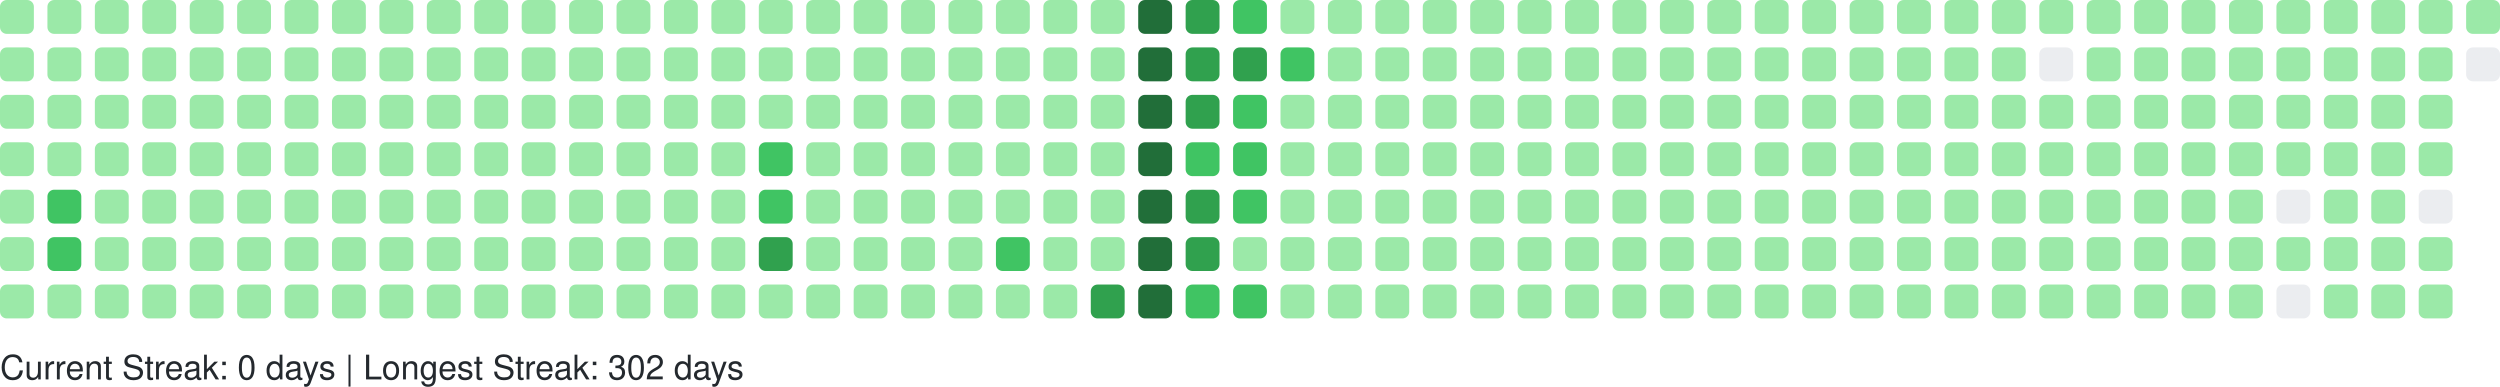
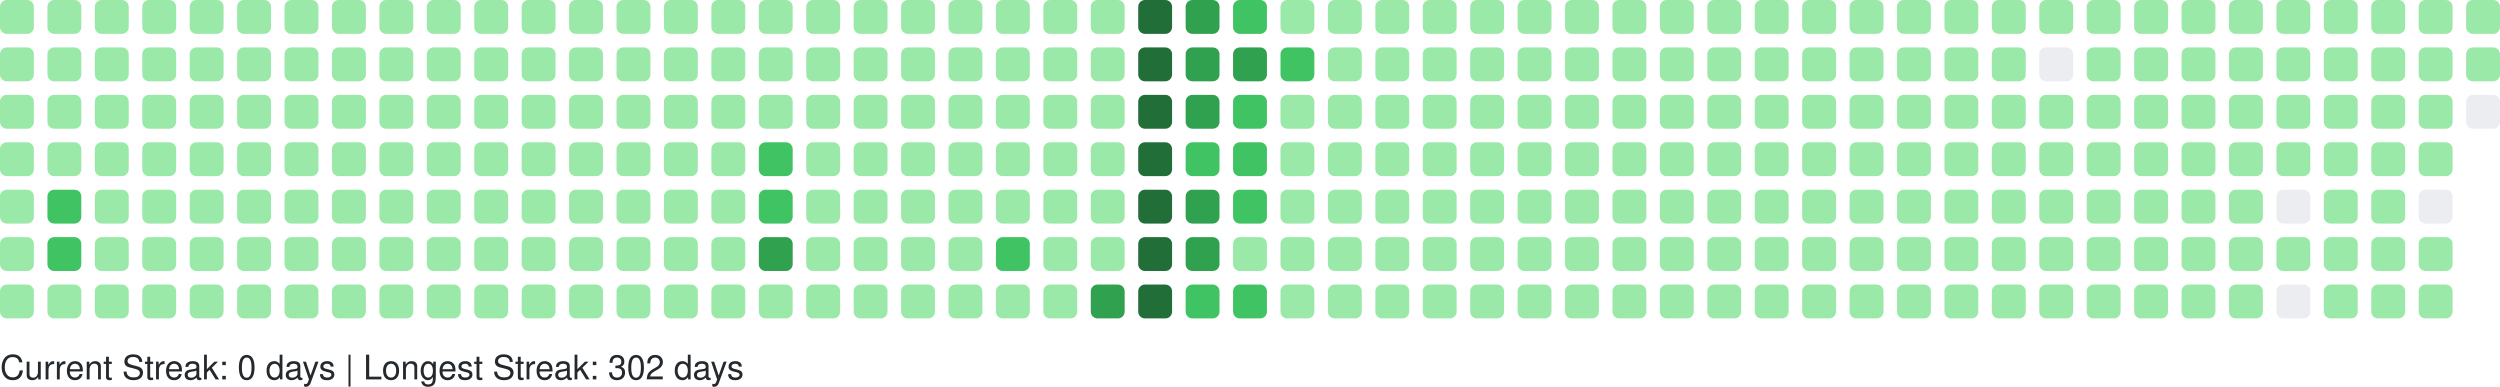
<svg xmlns="http://www.w3.org/2000/svg" width="738" height="114" viewBox="0 0 738 114" role="img" aria-label="GitHub Contributions Heatmap">
  <style>
    text { font-family: -apple-system, BlinkMacSystemFont, "Segoe UI", Helvetica, Arial, sans-serif; font-size: 10px; fill: #24292e; }
  </style>
  <g>
    <rect x="0" y="0" width="10" height="10" rx="2" ry="2" fill="#9be9a8" role="img" aria-label="1 contributions on 2025-08-31">
      </rect>
    <rect x="0" y="14" width="10" height="10" rx="2" ry="2" fill="#9be9a8" role="img" aria-label="2 contributions on 2025-09-01">
      </rect>
    <rect x="0" y="28" width="10" height="10" rx="2" ry="2" fill="#9be9a8" role="img" aria-label="2 contributions on 2025-09-02">
      </rect>
    <rect x="0" y="42" width="10" height="10" rx="2" ry="2" fill="#9be9a8" role="img" aria-label="1 contributions on 2025-09-03">
      </rect>
    <rect x="0" y="56" width="10" height="10" rx="2" ry="2" fill="#9be9a8" role="img" aria-label="1 contributions on 2025-09-04">
      </rect>
    <rect x="0" y="70" width="10" height="10" rx="2" ry="2" fill="#9be9a8" role="img" aria-label="1 contributions on 2025-09-05">
      </rect>
    <rect x="0" y="84" width="10" height="10" rx="2" ry="2" fill="#9be9a8" role="img" aria-label="1 contributions on 2025-09-06">
      </rect>
    <rect x="14" y="0" width="10" height="10" rx="2" ry="2" fill="#9be9a8" role="img" aria-label="2 contributions on 2025-09-07">
      </rect>
    <rect x="14" y="14" width="10" height="10" rx="2" ry="2" fill="#9be9a8" role="img" aria-label="4 contributions on 2025-09-08">
      </rect>
    <rect x="14" y="28" width="10" height="10" rx="2" ry="2" fill="#9be9a8" role="img" aria-label="1 contributions on 2025-09-09">
      </rect>
    <rect x="14" y="42" width="10" height="10" rx="2" ry="2" fill="#9be9a8" role="img" aria-label="1 contributions on 2025-09-10">
      </rect>
    <rect x="14" y="56" width="10" height="10" rx="2" ry="2" fill="#40c463" role="img" aria-label="38 contributions on 2025-09-11">
      </rect>
    <rect x="14" y="70" width="10" height="10" rx="2" ry="2" fill="#40c463" role="img" aria-label="27 contributions on 2025-09-12">
      </rect>
    <rect x="14" y="84" width="10" height="10" rx="2" ry="2" fill="#9be9a8" role="img" aria-label="1 contributions on 2025-09-13">
      </rect>
    <rect x="28" y="0" width="10" height="10" rx="2" ry="2" fill="#9be9a8" role="img" aria-label="1 contributions on 2025-09-14">
      </rect>
    <rect x="28" y="14" width="10" height="10" rx="2" ry="2" fill="#9be9a8" role="img" aria-label="2 contributions on 2025-09-15">
      </rect>
    <rect x="28" y="28" width="10" height="10" rx="2" ry="2" fill="#9be9a8" role="img" aria-label="2 contributions on 2025-09-16">
      </rect>
    <rect x="28" y="42" width="10" height="10" rx="2" ry="2" fill="#9be9a8" role="img" aria-label="1 contributions on 2025-09-17">
      </rect>
    <rect x="28" y="56" width="10" height="10" rx="2" ry="2" fill="#9be9a8" role="img" aria-label="2 contributions on 2025-09-18">
      </rect>
    <rect x="28" y="70" width="10" height="10" rx="2" ry="2" fill="#9be9a8" role="img" aria-label="1 contributions on 2025-09-19">
      </rect>
    <rect x="28" y="84" width="10" height="10" rx="2" ry="2" fill="#9be9a8" role="img" aria-label="1 contributions on 2025-09-20">
      </rect>
    <rect x="42" y="0" width="10" height="10" rx="2" ry="2" fill="#9be9a8" role="img" aria-label="1 contributions on 2025-09-21">
      </rect>
    <rect x="42" y="14" width="10" height="10" rx="2" ry="2" fill="#9be9a8" role="img" aria-label="2 contributions on 2025-09-22">
      </rect>
    <rect x="42" y="28" width="10" height="10" rx="2" ry="2" fill="#9be9a8" role="img" aria-label="1 contributions on 2025-09-23">
      </rect>
    <rect x="42" y="42" width="10" height="10" rx="2" ry="2" fill="#9be9a8" role="img" aria-label="10 contributions on 2025-09-24">
      </rect>
    <rect x="42" y="56" width="10" height="10" rx="2" ry="2" fill="#9be9a8" role="img" aria-label="2 contributions on 2025-09-25">
      </rect>
    <rect x="42" y="70" width="10" height="10" rx="2" ry="2" fill="#9be9a8" role="img" aria-label="1 contributions on 2025-09-26">
      </rect>
    <rect x="42" y="84" width="10" height="10" rx="2" ry="2" fill="#9be9a8" role="img" aria-label="1 contributions on 2025-09-27">
      </rect>
    <rect x="56" y="0" width="10" height="10" rx="2" ry="2" fill="#9be9a8" role="img" aria-label="1 contributions on 2025-09-28">
      </rect>
    <rect x="56" y="14" width="10" height="10" rx="2" ry="2" fill="#9be9a8" role="img" aria-label="3 contributions on 2025-09-29">
      </rect>
    <rect x="56" y="28" width="10" height="10" rx="2" ry="2" fill="#9be9a8" role="img" aria-label="1 contributions on 2025-09-30">
      </rect>
    <rect x="56" y="42" width="10" height="10" rx="2" ry="2" fill="#9be9a8" role="img" aria-label="1 contributions on 2025-10-01">
      </rect>
    <rect x="56" y="56" width="10" height="10" rx="2" ry="2" fill="#9be9a8" role="img" aria-label="2 contributions on 2025-10-02">
      </rect>
    <rect x="56" y="70" width="10" height="10" rx="2" ry="2" fill="#9be9a8" role="img" aria-label="1 contributions on 2025-10-03">
      </rect>
    <rect x="56" y="84" width="10" height="10" rx="2" ry="2" fill="#9be9a8" role="img" aria-label="2 contributions on 2025-10-04">
      </rect>
    <rect x="70" y="0" width="10" height="10" rx="2" ry="2" fill="#9be9a8" role="img" aria-label="1 contributions on 2025-10-05">
      </rect>
    <rect x="70" y="14" width="10" height="10" rx="2" ry="2" fill="#9be9a8" role="img" aria-label="2 contributions on 2025-10-06">
      </rect>
    <rect x="70" y="28" width="10" height="10" rx="2" ry="2" fill="#9be9a8" role="img" aria-label="1 contributions on 2025-10-07">
      </rect>
    <rect x="70" y="42" width="10" height="10" rx="2" ry="2" fill="#9be9a8" role="img" aria-label="3 contributions on 2025-10-08">
      </rect>
    <rect x="70" y="56" width="10" height="10" rx="2" ry="2" fill="#9be9a8" role="img" aria-label="2 contributions on 2025-10-09">
      </rect>
    <rect x="70" y="70" width="10" height="10" rx="2" ry="2" fill="#9be9a8" role="img" aria-label="2 contributions on 2025-10-10">
      </rect>
    <rect x="70" y="84" width="10" height="10" rx="2" ry="2" fill="#9be9a8" role="img" aria-label="1 contributions on 2025-10-11">
      </rect>
    <rect x="84" y="0" width="10" height="10" rx="2" ry="2" fill="#9be9a8" role="img" aria-label="7 contributions on 2025-10-12">
      </rect>
    <rect x="84" y="14" width="10" height="10" rx="2" ry="2" fill="#9be9a8" role="img" aria-label="4 contributions on 2025-10-13">
      </rect>
    <rect x="84" y="28" width="10" height="10" rx="2" ry="2" fill="#9be9a8" role="img" aria-label="2 contributions on 2025-10-14">
      </rect>
    <rect x="84" y="42" width="10" height="10" rx="2" ry="2" fill="#9be9a8" role="img" aria-label="1 contributions on 2025-10-15">
      </rect>
    <rect x="84" y="56" width="10" height="10" rx="2" ry="2" fill="#9be9a8" role="img" aria-label="1 contributions on 2025-10-16">
      </rect>
    <rect x="84" y="70" width="10" height="10" rx="2" ry="2" fill="#9be9a8" role="img" aria-label="2 contributions on 2025-10-17">
      </rect>
    <rect x="84" y="84" width="10" height="10" rx="2" ry="2" fill="#9be9a8" role="img" aria-label="2 contributions on 2025-10-18">
      </rect>
    <rect x="98" y="0" width="10" height="10" rx="2" ry="2" fill="#9be9a8" role="img" aria-label="1 contributions on 2025-10-19">
      </rect>
    <rect x="98" y="14" width="10" height="10" rx="2" ry="2" fill="#9be9a8" role="img" aria-label="1 contributions on 2025-10-20">
      </rect>
    <rect x="98" y="28" width="10" height="10" rx="2" ry="2" fill="#9be9a8" role="img" aria-label="1 contributions on 2025-10-21">
      </rect>
    <rect x="98" y="42" width="10" height="10" rx="2" ry="2" fill="#9be9a8" role="img" aria-label="1 contributions on 2025-10-22">
      </rect>
    <rect x="98" y="56" width="10" height="10" rx="2" ry="2" fill="#9be9a8" role="img" aria-label="2 contributions on 2025-10-23">
      </rect>
    <rect x="98" y="70" width="10" height="10" rx="2" ry="2" fill="#9be9a8" role="img" aria-label="1 contributions on 2025-10-24">
      </rect>
    <rect x="98" y="84" width="10" height="10" rx="2" ry="2" fill="#9be9a8" role="img" aria-label="1 contributions on 2025-10-25">
      </rect>
    <rect x="112" y="0" width="10" height="10" rx="2" ry="2" fill="#9be9a8" role="img" aria-label="1 contributions on 2025-10-26">
      </rect>
    <rect x="112" y="14" width="10" height="10" rx="2" ry="2" fill="#9be9a8" role="img" aria-label="1 contributions on 2025-10-27">
      </rect>
    <rect x="112" y="28" width="10" height="10" rx="2" ry="2" fill="#9be9a8" role="img" aria-label="2 contributions on 2025-10-28">
      </rect>
    <rect x="112" y="42" width="10" height="10" rx="2" ry="2" fill="#9be9a8" role="img" aria-label="1 contributions on 2025-10-29">
      </rect>
    <rect x="112" y="56" width="10" height="10" rx="2" ry="2" fill="#9be9a8" role="img" aria-label="2 contributions on 2025-10-30">
      </rect>
    <rect x="112" y="70" width="10" height="10" rx="2" ry="2" fill="#9be9a8" role="img" aria-label="1 contributions on 2025-10-31">
      </rect>
    <rect x="112" y="84" width="10" height="10" rx="2" ry="2" fill="#9be9a8" role="img" aria-label="6 contributions on 2025-11-01">
      </rect>
    <rect x="126" y="0" width="10" height="10" rx="2" ry="2" fill="#9be9a8" role="img" aria-label="1 contributions on 2025-11-02">
      </rect>
    <rect x="126" y="14" width="10" height="10" rx="2" ry="2" fill="#9be9a8" role="img" aria-label="1 contributions on 2025-11-03">
      </rect>
    <rect x="126" y="28" width="10" height="10" rx="2" ry="2" fill="#9be9a8" role="img" aria-label="2 contributions on 2025-11-04">
      </rect>
    <rect x="126" y="42" width="10" height="10" rx="2" ry="2" fill="#9be9a8" role="img" aria-label="1 contributions on 2025-11-05">
      </rect>
    <rect x="126" y="56" width="10" height="10" rx="2" ry="2" fill="#9be9a8" role="img" aria-label="1 contributions on 2025-11-06">
      </rect>
    <rect x="126" y="70" width="10" height="10" rx="2" ry="2" fill="#9be9a8" role="img" aria-label="1 contributions on 2025-11-07">
      </rect>
    <rect x="126" y="84" width="10" height="10" rx="2" ry="2" fill="#9be9a8" role="img" aria-label="1 contributions on 2025-11-08">
      </rect>
    <rect x="140" y="0" width="10" height="10" rx="2" ry="2" fill="#9be9a8" role="img" aria-label="2 contributions on 2025-11-09">
      </rect>
    <rect x="140" y="14" width="10" height="10" rx="2" ry="2" fill="#9be9a8" role="img" aria-label="1 contributions on 2025-11-10">
      </rect>
    <rect x="140" y="28" width="10" height="10" rx="2" ry="2" fill="#9be9a8" role="img" aria-label="1 contributions on 2025-11-11">
      </rect>
    <rect x="140" y="42" width="10" height="10" rx="2" ry="2" fill="#9be9a8" role="img" aria-label="1 contributions on 2025-11-12">
      </rect>
    <rect x="140" y="56" width="10" height="10" rx="2" ry="2" fill="#9be9a8" role="img" aria-label="1 contributions on 2025-11-13">
      </rect>
    <rect x="140" y="70" width="10" height="10" rx="2" ry="2" fill="#9be9a8" role="img" aria-label="11 contributions on 2025-11-14">
      </rect>
    <rect x="140" y="84" width="10" height="10" rx="2" ry="2" fill="#9be9a8" role="img" aria-label="1 contributions on 2025-11-15">
      </rect>
    <rect x="154" y="0" width="10" height="10" rx="2" ry="2" fill="#9be9a8" role="img" aria-label="2 contributions on 2025-11-16">
      </rect>
    <rect x="154" y="14" width="10" height="10" rx="2" ry="2" fill="#9be9a8" role="img" aria-label="2 contributions on 2025-11-17">
      </rect>
    <rect x="154" y="28" width="10" height="10" rx="2" ry="2" fill="#9be9a8" role="img" aria-label="1 contributions on 2025-11-18">
      </rect>
    <rect x="154" y="42" width="10" height="10" rx="2" ry="2" fill="#9be9a8" role="img" aria-label="2 contributions on 2025-11-19">
      </rect>
    <rect x="154" y="56" width="10" height="10" rx="2" ry="2" fill="#9be9a8" role="img" aria-label="1 contributions on 2025-11-20">
      </rect>
    <rect x="154" y="70" width="10" height="10" rx="2" ry="2" fill="#9be9a8" role="img" aria-label="1 contributions on 2025-11-21">
      </rect>
    <rect x="154" y="84" width="10" height="10" rx="2" ry="2" fill="#9be9a8" role="img" aria-label="1 contributions on 2025-11-22">
      </rect>
    <rect x="168" y="0" width="10" height="10" rx="2" ry="2" fill="#9be9a8" role="img" aria-label="1 contributions on 2025-11-23">
      </rect>
    <rect x="168" y="14" width="10" height="10" rx="2" ry="2" fill="#9be9a8" role="img" aria-label="2 contributions on 2025-11-24">
      </rect>
    <rect x="168" y="28" width="10" height="10" rx="2" ry="2" fill="#9be9a8" role="img" aria-label="1 contributions on 2025-11-25">
      </rect>
    <rect x="168" y="42" width="10" height="10" rx="2" ry="2" fill="#9be9a8" role="img" aria-label="1 contributions on 2025-11-26">
      </rect>
    <rect x="168" y="56" width="10" height="10" rx="2" ry="2" fill="#9be9a8" role="img" aria-label="1 contributions on 2025-11-27">
      </rect>
    <rect x="168" y="70" width="10" height="10" rx="2" ry="2" fill="#9be9a8" role="img" aria-label="1 contributions on 2025-11-28">
      </rect>
    <rect x="168" y="84" width="10" height="10" rx="2" ry="2" fill="#9be9a8" role="img" aria-label="1 contributions on 2025-11-29">
      </rect>
    <rect x="182" y="0" width="10" height="10" rx="2" ry="2" fill="#9be9a8" role="img" aria-label="1 contributions on 2025-11-30">
      </rect>
    <rect x="182" y="14" width="10" height="10" rx="2" ry="2" fill="#9be9a8" role="img" aria-label="2 contributions on 2025-12-01">
      </rect>
    <rect x="182" y="28" width="10" height="10" rx="2" ry="2" fill="#9be9a8" role="img" aria-label="1 contributions on 2025-12-02">
      </rect>
    <rect x="182" y="42" width="10" height="10" rx="2" ry="2" fill="#9be9a8" role="img" aria-label="1 contributions on 2025-12-03">
      </rect>
    <rect x="182" y="56" width="10" height="10" rx="2" ry="2" fill="#9be9a8" role="img" aria-label="1 contributions on 2025-12-04">
      </rect>
    <rect x="182" y="70" width="10" height="10" rx="2" ry="2" fill="#9be9a8" role="img" aria-label="2 contributions on 2025-12-05">
      </rect>
    <rect x="182" y="84" width="10" height="10" rx="2" ry="2" fill="#9be9a8" role="img" aria-label="1 contributions on 2025-12-06">
      </rect>
    <rect x="196" y="0" width="10" height="10" rx="2" ry="2" fill="#9be9a8" role="img" aria-label="1 contributions on 2025-12-07">
      </rect>
    <rect x="196" y="14" width="10" height="10" rx="2" ry="2" fill="#9be9a8" role="img" aria-label="1 contributions on 2025-12-08">
      </rect>
    <rect x="196" y="28" width="10" height="10" rx="2" ry="2" fill="#9be9a8" role="img" aria-label="1 contributions on 2025-12-09">
      </rect>
    <rect x="196" y="42" width="10" height="10" rx="2" ry="2" fill="#9be9a8" role="img" aria-label="2 contributions on 2025-12-10">
      </rect>
    <rect x="196" y="56" width="10" height="10" rx="2" ry="2" fill="#9be9a8" role="img" aria-label="12 contributions on 2025-12-11">
      </rect>
    <rect x="196" y="70" width="10" height="10" rx="2" ry="2" fill="#9be9a8" role="img" aria-label="2 contributions on 2025-12-12">
      </rect>
    <rect x="196" y="84" width="10" height="10" rx="2" ry="2" fill="#9be9a8" role="img" aria-label="1 contributions on 2025-12-13">
      </rect>
    <rect x="210" y="0" width="10" height="10" rx="2" ry="2" fill="#9be9a8" role="img" aria-label="1 contributions on 2025-12-14">
      </rect>
    <rect x="210" y="14" width="10" height="10" rx="2" ry="2" fill="#9be9a8" role="img" aria-label="2 contributions on 2025-12-15">
      </rect>
    <rect x="210" y="28" width="10" height="10" rx="2" ry="2" fill="#9be9a8" role="img" aria-label="1 contributions on 2025-12-16">
      </rect>
    <rect x="210" y="42" width="10" height="10" rx="2" ry="2" fill="#9be9a8" role="img" aria-label="1 contributions on 2025-12-17">
      </rect>
    <rect x="210" y="56" width="10" height="10" rx="2" ry="2" fill="#9be9a8" role="img" aria-label="1 contributions on 2025-12-18">
      </rect>
    <rect x="210" y="70" width="10" height="10" rx="2" ry="2" fill="#9be9a8" role="img" aria-label="1 contributions on 2025-12-19">
      </rect>
    <rect x="210" y="84" width="10" height="10" rx="2" ry="2" fill="#9be9a8" role="img" aria-label="1 contributions on 2025-12-20">
      </rect>
    <rect x="224" y="0" width="10" height="10" rx="2" ry="2" fill="#9be9a8" role="img" aria-label="1 contributions on 2025-12-21">
      </rect>
    <rect x="224" y="14" width="10" height="10" rx="2" ry="2" fill="#9be9a8" role="img" aria-label="2 contributions on 2025-12-22">
      </rect>
    <rect x="224" y="28" width="10" height="10" rx="2" ry="2" fill="#9be9a8" role="img" aria-label="11 contributions on 2025-12-23">
      </rect>
    <rect x="224" y="42" width="10" height="10" rx="2" ry="2" fill="#40c463" role="img" aria-label="29 contributions on 2025-12-24">
      </rect>
    <rect x="224" y="56" width="10" height="10" rx="2" ry="2" fill="#40c463" role="img" aria-label="25 contributions on 2025-12-25">
      </rect>
    <rect x="224" y="70" width="10" height="10" rx="2" ry="2" fill="#30a14e" role="img" aria-label="64 contributions on 2025-12-26">
      </rect>
    <rect x="224" y="84" width="10" height="10" rx="2" ry="2" fill="#9be9a8" role="img" aria-label="1 contributions on 2025-12-27">
      </rect>
    <rect x="238" y="0" width="10" height="10" rx="2" ry="2" fill="#9be9a8" role="img" aria-label="1 contributions on 2025-12-28">
      </rect>
    <rect x="238" y="14" width="10" height="10" rx="2" ry="2" fill="#9be9a8" role="img" aria-label="2 contributions on 2025-12-29">
      </rect>
    <rect x="238" y="28" width="10" height="10" rx="2" ry="2" fill="#9be9a8" role="img" aria-label="1 contributions on 2025-12-30">
      </rect>
    <rect x="238" y="42" width="10" height="10" rx="2" ry="2" fill="#9be9a8" role="img" aria-label="1 contributions on 2025-12-31">
      </rect>
    <rect x="238" y="56" width="10" height="10" rx="2" ry="2" fill="#9be9a8" role="img" aria-label="1 contributions on 2026-01-01">
      </rect>
    <rect x="238" y="70" width="10" height="10" rx="2" ry="2" fill="#9be9a8" role="img" aria-label="1 contributions on 2026-01-02">
      </rect>
    <rect x="238" y="84" width="10" height="10" rx="2" ry="2" fill="#9be9a8" role="img" aria-label="2 contributions on 2026-01-03">
      </rect>
    <rect x="252" y="0" width="10" height="10" rx="2" ry="2" fill="#9be9a8" role="img" aria-label="1 contributions on 2026-01-04">
      </rect>
    <rect x="252" y="14" width="10" height="10" rx="2" ry="2" fill="#9be9a8" role="img" aria-label="2 contributions on 2026-01-05">
      </rect>
    <rect x="252" y="28" width="10" height="10" rx="2" ry="2" fill="#9be9a8" role="img" aria-label="1 contributions on 2026-01-06">
      </rect>
    <rect x="252" y="42" width="10" height="10" rx="2" ry="2" fill="#9be9a8" role="img" aria-label="2 contributions on 2026-01-07">
      </rect>
    <rect x="252" y="56" width="10" height="10" rx="2" ry="2" fill="#9be9a8" role="img" aria-label="2 contributions on 2026-01-08">
      </rect>
    <rect x="252" y="70" width="10" height="10" rx="2" ry="2" fill="#9be9a8" role="img" aria-label="1 contributions on 2026-01-09">
      </rect>
    <rect x="252" y="84" width="10" height="10" rx="2" ry="2" fill="#9be9a8" role="img" aria-label="1 contributions on 2026-01-10">
      </rect>
    <rect x="266" y="0" width="10" height="10" rx="2" ry="2" fill="#9be9a8" role="img" aria-label="1 contributions on 2026-01-11">
      </rect>
    <rect x="266" y="14" width="10" height="10" rx="2" ry="2" fill="#9be9a8" role="img" aria-label="3 contributions on 2026-01-12">
      </rect>
    <rect x="266" y="28" width="10" height="10" rx="2" ry="2" fill="#9be9a8" role="img" aria-label="16 contributions on 2026-01-13">
      </rect>
    <rect x="266" y="42" width="10" height="10" rx="2" ry="2" fill="#9be9a8" role="img" aria-label="2 contributions on 2026-01-14">
      </rect>
    <rect x="266" y="56" width="10" height="10" rx="2" ry="2" fill="#9be9a8" role="img" aria-label="6 contributions on 2026-01-15">
      </rect>
    <rect x="266" y="70" width="10" height="10" rx="2" ry="2" fill="#9be9a8" role="img" aria-label="20 contributions on 2026-01-16">
      </rect>
    <rect x="266" y="84" width="10" height="10" rx="2" ry="2" fill="#9be9a8" role="img" aria-label="1 contributions on 2026-01-17">
      </rect>
    <rect x="280" y="0" width="10" height="10" rx="2" ry="2" fill="#9be9a8" role="img" aria-label="1 contributions on 2026-01-18">
      </rect>
    <rect x="280" y="14" width="10" height="10" rx="2" ry="2" fill="#9be9a8" role="img" aria-label="2 contributions on 2026-01-19">
      </rect>
    <rect x="280" y="28" width="10" height="10" rx="2" ry="2" fill="#9be9a8" role="img" aria-label="1 contributions on 2026-01-20">
      </rect>
    <rect x="280" y="42" width="10" height="10" rx="2" ry="2" fill="#9be9a8" role="img" aria-label="2 contributions on 2026-01-21">
      </rect>
    <rect x="280" y="56" width="10" height="10" rx="2" ry="2" fill="#9be9a8" role="img" aria-label="2 contributions on 2026-01-22">
      </rect>
    <rect x="280" y="70" width="10" height="10" rx="2" ry="2" fill="#9be9a8" role="img" aria-label="3 contributions on 2026-01-23">
      </rect>
    <rect x="280" y="84" width="10" height="10" rx="2" ry="2" fill="#9be9a8" role="img" aria-label="2 contributions on 2026-01-24">
      </rect>
    <rect x="294" y="0" width="10" height="10" rx="2" ry="2" fill="#9be9a8" role="img" aria-label="2 contributions on 2026-01-25">
      </rect>
    <rect x="294" y="14" width="10" height="10" rx="2" ry="2" fill="#9be9a8" role="img" aria-label="2 contributions on 2026-01-26">
      </rect>
    <rect x="294" y="28" width="10" height="10" rx="2" ry="2" fill="#9be9a8" role="img" aria-label="1 contributions on 2026-01-27">
      </rect>
    <rect x="294" y="42" width="10" height="10" rx="2" ry="2" fill="#9be9a8" role="img" aria-label="2 contributions on 2026-01-28">
      </rect>
    <rect x="294" y="56" width="10" height="10" rx="2" ry="2" fill="#9be9a8" role="img" aria-label="4 contributions on 2026-01-29">
      </rect>
    <rect x="294" y="70" width="10" height="10" rx="2" ry="2" fill="#40c463" role="img" aria-label="36 contributions on 2026-01-30">
      </rect>
    <rect x="294" y="84" width="10" height="10" rx="2" ry="2" fill="#9be9a8" role="img" aria-label="1 contributions on 2026-01-31">
      </rect>
    <rect x="308" y="0" width="10" height="10" rx="2" ry="2" fill="#9be9a8" role="img" aria-label="2 contributions on 2026-02-01">
      </rect>
    <rect x="308" y="14" width="10" height="10" rx="2" ry="2" fill="#9be9a8" role="img" aria-label="3 contributions on 2026-02-02">
      </rect>
    <rect x="308" y="28" width="10" height="10" rx="2" ry="2" fill="#9be9a8" role="img" aria-label="1 contributions on 2026-02-03">
      </rect>
    <rect x="308" y="42" width="10" height="10" rx="2" ry="2" fill="#9be9a8" role="img" aria-label="2 contributions on 2026-02-04">
      </rect>
    <rect x="308" y="56" width="10" height="10" rx="2" ry="2" fill="#9be9a8" role="img" aria-label="2 contributions on 2026-02-05">
      </rect>
    <rect x="308" y="70" width="10" height="10" rx="2" ry="2" fill="#9be9a8" role="img" aria-label="1 contributions on 2026-02-06">
      </rect>
    <rect x="308" y="84" width="10" height="10" rx="2" ry="2" fill="#9be9a8" role="img" aria-label="3 contributions on 2026-02-07">
      </rect>
    <rect x="322" y="0" width="10" height="10" rx="2" ry="2" fill="#9be9a8" role="img" aria-label="2 contributions on 2026-02-08">
      </rect>
    <rect x="322" y="14" width="10" height="10" rx="2" ry="2" fill="#9be9a8" role="img" aria-label="4 contributions on 2026-02-09">
      </rect>
    <rect x="322" y="28" width="10" height="10" rx="2" ry="2" fill="#9be9a8" role="img" aria-label="2 contributions on 2026-02-10">
      </rect>
    <rect x="322" y="42" width="10" height="10" rx="2" ry="2" fill="#9be9a8" role="img" aria-label="3 contributions on 2026-02-11">
      </rect>
    <rect x="322" y="56" width="10" height="10" rx="2" ry="2" fill="#9be9a8" role="img" aria-label="2 contributions on 2026-02-12">
      </rect>
    <rect x="322" y="70" width="10" height="10" rx="2" ry="2" fill="#9be9a8" role="img" aria-label="5 contributions on 2026-02-13">
      </rect>
    <rect x="322" y="84" width="10" height="10" rx="2" ry="2" fill="#30a14e" role="img" aria-label="53 contributions on 2026-02-14">
      </rect>
    <rect x="336" y="0" width="10" height="10" rx="2" ry="2" fill="#216e39" role="img" aria-label="104 contributions on 2026-02-15">
      </rect>
    <rect x="336" y="14" width="10" height="10" rx="2" ry="2" fill="#216e39" role="img" aria-label="106 contributions on 2026-02-16">
      </rect>
    <rect x="336" y="28" width="10" height="10" rx="2" ry="2" fill="#216e39" role="img" aria-label="81 contributions on 2026-02-17">
      </rect>
    <rect x="336" y="42" width="10" height="10" rx="2" ry="2" fill="#216e39" role="img" aria-label="69 contributions on 2026-02-18">
      </rect>
    <rect x="336" y="56" width="10" height="10" rx="2" ry="2" fill="#216e39" role="img" aria-label="79 contributions on 2026-02-19">
      </rect>
    <rect x="336" y="70" width="10" height="10" rx="2" ry="2" fill="#216e39" role="img" aria-label="77 contributions on 2026-02-20">
      </rect>
    <rect x="336" y="84" width="10" height="10" rx="2" ry="2" fill="#216e39" role="img" aria-label="89 contributions on 2026-02-21">
      </rect>
    <rect x="350" y="0" width="10" height="10" rx="2" ry="2" fill="#30a14e" role="img" aria-label="64 contributions on 2026-02-22">
      </rect>
    <rect x="350" y="14" width="10" height="10" rx="2" ry="2" fill="#30a14e" role="img" aria-label="66 contributions on 2026-02-23">
      </rect>
    <rect x="350" y="28" width="10" height="10" rx="2" ry="2" fill="#30a14e" role="img" aria-label="58 contributions on 2026-02-24">
      </rect>
    <rect x="350" y="42" width="10" height="10" rx="2" ry="2" fill="#40c463" role="img" aria-label="30 contributions on 2026-02-25">
      </rect>
    <rect x="350" y="56" width="10" height="10" rx="2" ry="2" fill="#30a14e" role="img" aria-label="59 contributions on 2026-02-26">
      </rect>
    <rect x="350" y="70" width="10" height="10" rx="2" ry="2" fill="#30a14e" role="img" aria-label="60 contributions on 2026-02-27">
      </rect>
    <rect x="350" y="84" width="10" height="10" rx="2" ry="2" fill="#40c463" role="img" aria-label="35 contributions on 2026-02-28">
      </rect>
    <rect x="364" y="0" width="10" height="10" rx="2" ry="2" fill="#40c463" role="img" aria-label="37 contributions on 2026-03-01">
      </rect>
    <rect x="364" y="14" width="10" height="10" rx="2" ry="2" fill="#30a14e" role="img" aria-label="49 contributions on 2026-03-02">
      </rect>
    <rect x="364" y="28" width="10" height="10" rx="2" ry="2" fill="#40c463" role="img" aria-label="38 contributions on 2026-03-03">
      </rect>
    <rect x="364" y="42" width="10" height="10" rx="2" ry="2" fill="#40c463" role="img" aria-label="37 contributions on 2026-03-04">
      </rect>
    <rect x="364" y="56" width="10" height="10" rx="2" ry="2" fill="#40c463" role="img" aria-label="32 contributions on 2026-03-05">
      </rect>
    <rect x="364" y="70" width="10" height="10" rx="2" ry="2" fill="#9be9a8" role="img" aria-label="13 contributions on 2026-03-06">
      </rect>
    <rect x="364" y="84" width="10" height="10" rx="2" ry="2" fill="#40c463" role="img" aria-label="30 contributions on 2026-03-07">
      </rect>
    <rect x="378" y="0" width="10" height="10" rx="2" ry="2" fill="#9be9a8" role="img" aria-label="6 contributions on 2026-03-08">
      </rect>
    <rect x="378" y="14" width="10" height="10" rx="2" ry="2" fill="#40c463" role="img" aria-label="23 contributions on 2026-03-09">
      </rect>
    <rect x="378" y="28" width="10" height="10" rx="2" ry="2" fill="#9be9a8" role="img" aria-label="22 contributions on 2026-03-10">
      </rect>
    <rect x="378" y="42" width="10" height="10" rx="2" ry="2" fill="#9be9a8" role="img" aria-label="9 contributions on 2026-03-11">
      </rect>
    <rect x="378" y="56" width="10" height="10" rx="2" ry="2" fill="#9be9a8" role="img" aria-label="1 contributions on 2026-03-12">
      </rect>
    <rect x="378" y="70" width="10" height="10" rx="2" ry="2" fill="#9be9a8" role="img" aria-label="10 contributions on 2026-03-13">
      </rect>
    <rect x="378" y="84" width="10" height="10" rx="2" ry="2" fill="#9be9a8" role="img" aria-label="2 contributions on 2026-03-14">
      </rect>
    <rect x="392" y="0" width="10" height="10" rx="2" ry="2" fill="#9be9a8" role="img" aria-label="1 contributions on 2026-03-15">
      </rect>
    <rect x="392" y="14" width="10" height="10" rx="2" ry="2" fill="#9be9a8" role="img" aria-label="2 contributions on 2026-03-16">
      </rect>
    <rect x="392" y="28" width="10" height="10" rx="2" ry="2" fill="#9be9a8" role="img" aria-label="1 contributions on 2026-03-17">
      </rect>
    <rect x="392" y="42" width="10" height="10" rx="2" ry="2" fill="#9be9a8" role="img" aria-label="1 contributions on 2026-03-18">
      </rect>
    <rect x="392" y="56" width="10" height="10" rx="2" ry="2" fill="#9be9a8" role="img" aria-label="1 contributions on 2026-03-19">
      </rect>
    <rect x="392" y="70" width="10" height="10" rx="2" ry="2" fill="#9be9a8" role="img" aria-label="1 contributions on 2026-03-20">
      </rect>
    <rect x="392" y="84" width="10" height="10" rx="2" ry="2" fill="#9be9a8" role="img" aria-label="2 contributions on 2026-03-21">
      </rect>
    <rect x="406" y="0" width="10" height="10" rx="2" ry="2" fill="#9be9a8" role="img" aria-label="1 contributions on 2026-03-22">
      </rect>
    <rect x="406" y="14" width="10" height="10" rx="2" ry="2" fill="#9be9a8" role="img" aria-label="2 contributions on 2026-03-23">
      </rect>
    <rect x="406" y="28" width="10" height="10" rx="2" ry="2" fill="#9be9a8" role="img" aria-label="2 contributions on 2026-03-24">
      </rect>
    <rect x="406" y="42" width="10" height="10" rx="2" ry="2" fill="#9be9a8" role="img" aria-label="2 contributions on 2026-03-25">
      </rect>
    <rect x="406" y="56" width="10" height="10" rx="2" ry="2" fill="#9be9a8" role="img" aria-label="1 contributions on 2026-03-26">
      </rect>
    <rect x="406" y="70" width="10" height="10" rx="2" ry="2" fill="#9be9a8" role="img" aria-label="1 contributions on 2026-03-27">
      </rect>
    <rect x="406" y="84" width="10" height="10" rx="2" ry="2" fill="#9be9a8" role="img" aria-label="1 contributions on 2026-03-28">
      </rect>
    <rect x="420" y="0" width="10" height="10" rx="2" ry="2" fill="#9be9a8" role="img" aria-label="1 contributions on 2026-03-29">
      </rect>
    <rect x="420" y="14" width="10" height="10" rx="2" ry="2" fill="#9be9a8" role="img" aria-label="2 contributions on 2026-03-30">
      </rect>
    <rect x="420" y="28" width="10" height="10" rx="2" ry="2" fill="#9be9a8" role="img" aria-label="1 contributions on 2026-03-31">
      </rect>
    <rect x="420" y="42" width="10" height="10" rx="2" ry="2" fill="#9be9a8" role="img" aria-label="2 contributions on 2026-04-01">
      </rect>
    <rect x="420" y="56" width="10" height="10" rx="2" ry="2" fill="#9be9a8" role="img" aria-label="2 contributions on 2026-04-02">
      </rect>
    <rect x="420" y="70" width="10" height="10" rx="2" ry="2" fill="#9be9a8" role="img" aria-label="2 contributions on 2026-04-03">
      </rect>
    <rect x="420" y="84" width="10" height="10" rx="2" ry="2" fill="#9be9a8" role="img" aria-label="1 contributions on 2026-04-04">
      </rect>
    <rect x="434" y="0" width="10" height="10" rx="2" ry="2" fill="#9be9a8" role="img" aria-label="2 contributions on 2026-04-05">
      </rect>
    <rect x="434" y="14" width="10" height="10" rx="2" ry="2" fill="#9be9a8" role="img" aria-label="2 contributions on 2026-04-06">
      </rect>
    <rect x="434" y="28" width="10" height="10" rx="2" ry="2" fill="#9be9a8" role="img" aria-label="1 contributions on 2026-04-07">
      </rect>
    <rect x="434" y="42" width="10" height="10" rx="2" ry="2" fill="#9be9a8" role="img" aria-label="1 contributions on 2026-04-08">
      </rect>
    <rect x="434" y="56" width="10" height="10" rx="2" ry="2" fill="#9be9a8" role="img" aria-label="1 contributions on 2026-04-09">
      </rect>
    <rect x="434" y="70" width="10" height="10" rx="2" ry="2" fill="#9be9a8" role="img" aria-label="2 contributions on 2026-04-10">
      </rect>
    <rect x="434" y="84" width="10" height="10" rx="2" ry="2" fill="#9be9a8" role="img" aria-label="1 contributions on 2026-04-11">
      </rect>
    <rect x="448" y="0" width="10" height="10" rx="2" ry="2" fill="#9be9a8" role="img" aria-label="2 contributions on 2026-04-12">
      </rect>
    <rect x="448" y="14" width="10" height="10" rx="2" ry="2" fill="#9be9a8" role="img" aria-label="2 contributions on 2026-04-13">
      </rect>
    <rect x="448" y="28" width="10" height="10" rx="2" ry="2" fill="#9be9a8" role="img" aria-label="1 contributions on 2026-04-14">
      </rect>
    <rect x="448" y="42" width="10" height="10" rx="2" ry="2" fill="#9be9a8" role="img" aria-label="1 contributions on 2026-04-15">
      </rect>
    <rect x="448" y="56" width="10" height="10" rx="2" ry="2" fill="#9be9a8" role="img" aria-label="2 contributions on 2026-04-16">
      </rect>
    <rect x="448" y="70" width="10" height="10" rx="2" ry="2" fill="#9be9a8" role="img" aria-label="1 contributions on 2026-04-17">
      </rect>
    <rect x="448" y="84" width="10" height="10" rx="2" ry="2" fill="#9be9a8" role="img" aria-label="2 contributions on 2026-04-18">
      </rect>
    <rect x="462" y="0" width="10" height="10" rx="2" ry="2" fill="#9be9a8" role="img" aria-label="1 contributions on 2026-04-19">
      </rect>
    <rect x="462" y="14" width="10" height="10" rx="2" ry="2" fill="#9be9a8" role="img" aria-label="2 contributions on 2026-04-20">
      </rect>
    <rect x="462" y="28" width="10" height="10" rx="2" ry="2" fill="#9be9a8" role="img" aria-label="2 contributions on 2026-04-21">
      </rect>
    <rect x="462" y="42" width="10" height="10" rx="2" ry="2" fill="#9be9a8" role="img" aria-label="1 contributions on 2026-04-22">
      </rect>
    <rect x="462" y="56" width="10" height="10" rx="2" ry="2" fill="#9be9a8" role="img" aria-label="1 contributions on 2026-04-23">
      </rect>
    <rect x="462" y="70" width="10" height="10" rx="2" ry="2" fill="#9be9a8" role="img" aria-label="6 contributions on 2026-04-24">
      </rect>
    <rect x="462" y="84" width="10" height="10" rx="2" ry="2" fill="#9be9a8" role="img" aria-label="1 contributions on 2026-04-25">
      </rect>
    <rect x="476" y="0" width="10" height="10" rx="2" ry="2" fill="#9be9a8" role="img" aria-label="1 contributions on 2026-04-26">
      </rect>
    <rect x="476" y="14" width="10" height="10" rx="2" ry="2" fill="#9be9a8" role="img" aria-label="2 contributions on 2026-04-27">
      </rect>
    <rect x="476" y="28" width="10" height="10" rx="2" ry="2" fill="#9be9a8" role="img" aria-label="1 contributions on 2026-04-28">
      </rect>
    <rect x="476" y="42" width="10" height="10" rx="2" ry="2" fill="#9be9a8" role="img" aria-label="1 contributions on 2026-04-29">
      </rect>
    <rect x="476" y="56" width="10" height="10" rx="2" ry="2" fill="#9be9a8" role="img" aria-label="2 contributions on 2026-04-30">
      </rect>
    <rect x="476" y="70" width="10" height="10" rx="2" ry="2" fill="#9be9a8" role="img" aria-label="1 contributions on 2026-05-01">
      </rect>
    <rect x="476" y="84" width="10" height="10" rx="2" ry="2" fill="#9be9a8" role="img" aria-label="1 contributions on 2026-05-02">
      </rect>
    <rect x="490" y="0" width="10" height="10" rx="2" ry="2" fill="#9be9a8" role="img" aria-label="2 contributions on 2026-05-03">
      </rect>
    <rect x="490" y="14" width="10" height="10" rx="2" ry="2" fill="#9be9a8" role="img" aria-label="2 contributions on 2026-05-04">
      </rect>
    <rect x="490" y="28" width="10" height="10" rx="2" ry="2" fill="#9be9a8" role="img" aria-label="1 contributions on 2026-05-05">
      </rect>
    <rect x="490" y="42" width="10" height="10" rx="2" ry="2" fill="#9be9a8" role="img" aria-label="2 contributions on 2026-05-06">
      </rect>
    <rect x="490" y="56" width="10" height="10" rx="2" ry="2" fill="#9be9a8" role="img" aria-label="1 contributions on 2026-05-07">
      </rect>
    <rect x="490" y="70" width="10" height="10" rx="2" ry="2" fill="#9be9a8" role="img" aria-label="1 contributions on 2026-05-08">
      </rect>
    <rect x="490" y="84" width="10" height="10" rx="2" ry="2" fill="#9be9a8" role="img" aria-label="1 contributions on 2026-05-09">
      </rect>
    <rect x="504" y="0" width="10" height="10" rx="2" ry="2" fill="#9be9a8" role="img" aria-label="1 contributions on 2026-05-10">
      </rect>
    <rect x="504" y="14" width="10" height="10" rx="2" ry="2" fill="#9be9a8" role="img" aria-label="3 contributions on 2026-05-11">
      </rect>
    <rect x="504" y="28" width="10" height="10" rx="2" ry="2" fill="#9be9a8" role="img" aria-label="2 contributions on 2026-05-12">
      </rect>
    <rect x="504" y="42" width="10" height="10" rx="2" ry="2" fill="#9be9a8" role="img" aria-label="1 contributions on 2026-05-13">
      </rect>
    <rect x="504" y="56" width="10" height="10" rx="2" ry="2" fill="#9be9a8" role="img" aria-label="1 contributions on 2026-05-14">
      </rect>
    <rect x="504" y="70" width="10" height="10" rx="2" ry="2" fill="#9be9a8" role="img" aria-label="1 contributions on 2026-05-15">
      </rect>
    <rect x="504" y="84" width="10" height="10" rx="2" ry="2" fill="#9be9a8" role="img" aria-label="1 contributions on 2026-05-16">
      </rect>
    <rect x="518" y="0" width="10" height="10" rx="2" ry="2" fill="#9be9a8" role="img" aria-label="1 contributions on 2026-05-17">
      </rect>
    <rect x="518" y="14" width="10" height="10" rx="2" ry="2" fill="#9be9a8" role="img" aria-label="3 contributions on 2026-05-18">
      </rect>
    <rect x="518" y="28" width="10" height="10" rx="2" ry="2" fill="#9be9a8" role="img" aria-label="1 contributions on 2026-05-19">
      </rect>
    <rect x="518" y="42" width="10" height="10" rx="2" ry="2" fill="#9be9a8" role="img" aria-label="8 contributions on 2026-05-20">
      </rect>
    <rect x="518" y="56" width="10" height="10" rx="2" ry="2" fill="#9be9a8" role="img" aria-label="1 contributions on 2026-05-21">
      </rect>
    <rect x="518" y="70" width="10" height="10" rx="2" ry="2" fill="#9be9a8" role="img" aria-label="1 contributions on 2026-05-22">
      </rect>
    <rect x="518" y="84" width="10" height="10" rx="2" ry="2" fill="#9be9a8" role="img" aria-label="1 contributions on 2026-05-23">
      </rect>
    <rect x="532" y="0" width="10" height="10" rx="2" ry="2" fill="#9be9a8" role="img" aria-label="1 contributions on 2026-05-24">
      </rect>
    <rect x="532" y="14" width="10" height="10" rx="2" ry="2" fill="#9be9a8" role="img" aria-label="2 contributions on 2026-05-25">
      </rect>
    <rect x="532" y="28" width="10" height="10" rx="2" ry="2" fill="#9be9a8" role="img" aria-label="1 contributions on 2026-05-26">
      </rect>
    <rect x="532" y="42" width="10" height="10" rx="2" ry="2" fill="#9be9a8" role="img" aria-label="2 contributions on 2026-05-27">
      </rect>
    <rect x="532" y="56" width="10" height="10" rx="2" ry="2" fill="#9be9a8" role="img" aria-label="3 contributions on 2026-05-28">
      </rect>
    <rect x="532" y="70" width="10" height="10" rx="2" ry="2" fill="#9be9a8" role="img" aria-label="1 contributions on 2026-05-29">
      </rect>
    <rect x="532" y="84" width="10" height="10" rx="2" ry="2" fill="#9be9a8" role="img" aria-label="1 contributions on 2026-05-30">
      </rect>
    <rect x="546" y="0" width="10" height="10" rx="2" ry="2" fill="#9be9a8" role="img" aria-label="2 contributions on 2026-05-31">
      </rect>
    <rect x="546" y="14" width="10" height="10" rx="2" ry="2" fill="#9be9a8" role="img" aria-label="3 contributions on 2026-06-01">
      </rect>
    <rect x="546" y="28" width="10" height="10" rx="2" ry="2" fill="#9be9a8" role="img" aria-label="4 contributions on 2026-06-02">
      </rect>
    <rect x="546" y="42" width="10" height="10" rx="2" ry="2" fill="#9be9a8" role="img" aria-label="1 contributions on 2026-06-03">
      </rect>
    <rect x="546" y="56" width="10" height="10" rx="2" ry="2" fill="#9be9a8" role="img" aria-label="3 contributions on 2026-06-04">
      </rect>
    <rect x="546" y="70" width="10" height="10" rx="2" ry="2" fill="#9be9a8" role="img" aria-label="2 contributions on 2026-06-05">
      </rect>
    <rect x="546" y="84" width="10" height="10" rx="2" ry="2" fill="#9be9a8" role="img" aria-label="1 contributions on 2026-06-06">
      </rect>
    <rect x="560" y="0" width="10" height="10" rx="2" ry="2" fill="#9be9a8" role="img" aria-label="2 contributions on 2026-06-07">
      </rect>
    <rect x="560" y="14" width="10" height="10" rx="2" ry="2" fill="#9be9a8" role="img" aria-label="2 contributions on 2026-06-08">
      </rect>
    <rect x="560" y="28" width="10" height="10" rx="2" ry="2" fill="#9be9a8" role="img" aria-label="1 contributions on 2026-06-09">
      </rect>
    <rect x="560" y="42" width="10" height="10" rx="2" ry="2" fill="#9be9a8" role="img" aria-label="1 contributions on 2026-06-10">
      </rect>
    <rect x="560" y="56" width="10" height="10" rx="2" ry="2" fill="#9be9a8" role="img" aria-label="1 contributions on 2026-06-11">
      </rect>
    <rect x="560" y="70" width="10" height="10" rx="2" ry="2" fill="#9be9a8" role="img" aria-label="1 contributions on 2026-06-12">
      </rect>
    <rect x="560" y="84" width="10" height="10" rx="2" ry="2" fill="#9be9a8" role="img" aria-label="2 contributions on 2026-06-13">
      </rect>
    <rect x="574" y="0" width="10" height="10" rx="2" ry="2" fill="#9be9a8" role="img" aria-label="1 contributions on 2026-06-14">
      </rect>
    <rect x="574" y="14" width="10" height="10" rx="2" ry="2" fill="#9be9a8" role="img" aria-label="1 contributions on 2026-06-15">
      </rect>
    <rect x="574" y="28" width="10" height="10" rx="2" ry="2" fill="#9be9a8" role="img" aria-label="1 contributions on 2026-06-16">
      </rect>
    <rect x="574" y="42" width="10" height="10" rx="2" ry="2" fill="#9be9a8" role="img" aria-label="1 contributions on 2026-06-17">
      </rect>
    <rect x="574" y="56" width="10" height="10" rx="2" ry="2" fill="#9be9a8" role="img" aria-label="2 contributions on 2026-06-18">
      </rect>
    <rect x="574" y="70" width="10" height="10" rx="2" ry="2" fill="#9be9a8" role="img" aria-label="1 contributions on 2026-06-19">
      </rect>
    <rect x="574" y="84" width="10" height="10" rx="2" ry="2" fill="#9be9a8" role="img" aria-label="2 contributions on 2026-06-20">
      </rect>
    <rect x="588" y="0" width="10" height="10" rx="2" ry="2" fill="#9be9a8" role="img" aria-label="1 contributions on 2026-06-21">
      </rect>
    <rect x="588" y="14" width="10" height="10" rx="2" ry="2" fill="#9be9a8" role="img" aria-label="1 contributions on 2026-06-22">
      </rect>
    <rect x="588" y="28" width="10" height="10" rx="2" ry="2" fill="#9be9a8" role="img" aria-label="1 contributions on 2026-06-23">
      </rect>
    <rect x="588" y="42" width="10" height="10" rx="2" ry="2" fill="#9be9a8" role="img" aria-label="2 contributions on 2026-06-24">
      </rect>
    <rect x="588" y="56" width="10" height="10" rx="2" ry="2" fill="#9be9a8" role="img" aria-label="1 contributions on 2026-06-25">
      </rect>
    <rect x="588" y="70" width="10" height="10" rx="2" ry="2" fill="#9be9a8" role="img" aria-label="1 contributions on 2026-06-26">
      </rect>
    <rect x="588" y="84" width="10" height="10" rx="2" ry="2" fill="#9be9a8" role="img" aria-label="1 contributions on 2026-06-27">
      </rect>
    <rect x="602" y="0" width="10" height="10" rx="2" ry="2" fill="#9be9a8" role="img" aria-label="1 contributions on 2026-06-28">
      </rect>
    <rect x="602" y="14" width="10" height="10" rx="2" ry="2" fill="#ebedf0" role="img" aria-label="0 contributions on 2026-06-29">
      </rect>
    <rect x="602" y="28" width="10" height="10" rx="2" ry="2" fill="#9be9a8" role="img" aria-label="1 contributions on 2026-06-30">
      </rect>
    <rect x="602" y="42" width="10" height="10" rx="2" ry="2" fill="#9be9a8" role="img" aria-label="1 contributions on 2026-07-01">
      </rect>
    <rect x="602" y="56" width="10" height="10" rx="2" ry="2" fill="#9be9a8" role="img" aria-label="2 contributions on 2026-07-02">
      </rect>
    <rect x="602" y="70" width="10" height="10" rx="2" ry="2" fill="#9be9a8" role="img" aria-label="1 contributions on 2026-07-03">
      </rect>
    <rect x="602" y="84" width="10" height="10" rx="2" ry="2" fill="#9be9a8" role="img" aria-label="1 contributions on 2026-07-04">
      </rect>
    <rect x="616" y="0" width="10" height="10" rx="2" ry="2" fill="#9be9a8" role="img" aria-label="1 contributions on 2026-07-05">
      </rect>
    <rect x="616" y="14" width="10" height="10" rx="2" ry="2" fill="#9be9a8" role="img" aria-label="2 contributions on 2026-07-06">
      </rect>
    <rect x="616" y="28" width="10" height="10" rx="2" ry="2" fill="#9be9a8" role="img" aria-label="1 contributions on 2026-07-07">
      </rect>
    <rect x="616" y="42" width="10" height="10" rx="2" ry="2" fill="#9be9a8" role="img" aria-label="1 contributions on 2026-07-08">
      </rect>
    <rect x="616" y="56" width="10" height="10" rx="2" ry="2" fill="#9be9a8" role="img" aria-label="1 contributions on 2026-07-09">
      </rect>
    <rect x="616" y="70" width="10" height="10" rx="2" ry="2" fill="#9be9a8" role="img" aria-label="1 contributions on 2026-07-10">
      </rect>
    <rect x="616" y="84" width="10" height="10" rx="2" ry="2" fill="#9be9a8" role="img" aria-label="1 contributions on 2026-07-11">
      </rect>
    <rect x="630" y="0" width="10" height="10" rx="2" ry="2" fill="#9be9a8" role="img" aria-label="1 contributions on 2026-07-12">
      </rect>
    <rect x="630" y="14" width="10" height="10" rx="2" ry="2" fill="#9be9a8" role="img" aria-label="1 contributions on 2026-07-13">
      </rect>
    <rect x="630" y="28" width="10" height="10" rx="2" ry="2" fill="#9be9a8" role="img" aria-label="1 contributions on 2026-07-14">
      </rect>
    <rect x="630" y="42" width="10" height="10" rx="2" ry="2" fill="#9be9a8" role="img" aria-label="1 contributions on 2026-07-15">
      </rect>
    <rect x="630" y="56" width="10" height="10" rx="2" ry="2" fill="#9be9a8" role="img" aria-label="1 contributions on 2026-07-16">
      </rect>
    <rect x="630" y="70" width="10" height="10" rx="2" ry="2" fill="#9be9a8" role="img" aria-label="2 contributions on 2026-07-17">
      </rect>
    <rect x="630" y="84" width="10" height="10" rx="2" ry="2" fill="#9be9a8" role="img" aria-label="1 contributions on 2026-07-18">
      </rect>
    <rect x="644" y="0" width="10" height="10" rx="2" ry="2" fill="#9be9a8" role="img" aria-label="1 contributions on 2026-07-19">
      </rect>
    <rect x="644" y="14" width="10" height="10" rx="2" ry="2" fill="#9be9a8" role="img" aria-label="1 contributions on 2026-07-20">
      </rect>
    <rect x="644" y="28" width="10" height="10" rx="2" ry="2" fill="#9be9a8" role="img" aria-label="1 contributions on 2026-07-21">
      </rect>
    <rect x="644" y="42" width="10" height="10" rx="2" ry="2" fill="#9be9a8" role="img" aria-label="1 contributions on 2026-07-22">
      </rect>
    <rect x="644" y="56" width="10" height="10" rx="2" ry="2" fill="#9be9a8" role="img" aria-label="1 contributions on 2026-07-23">
      </rect>
    <rect x="644" y="70" width="10" height="10" rx="2" ry="2" fill="#9be9a8" role="img" aria-label="1 contributions on 2026-07-24">
      </rect>
    <rect x="644" y="84" width="10" height="10" rx="2" ry="2" fill="#9be9a8" role="img" aria-label="1 contributions on 2026-07-25">
      </rect>
    <rect x="658" y="0" width="10" height="10" rx="2" ry="2" fill="#9be9a8" role="img" aria-label="1 contributions on 2026-07-26">
      </rect>
    <rect x="658" y="14" width="10" height="10" rx="2" ry="2" fill="#9be9a8" role="img" aria-label="1 contributions on 2026-07-27">
      </rect>
    <rect x="658" y="28" width="10" height="10" rx="2" ry="2" fill="#9be9a8" role="img" aria-label="1 contributions on 2026-07-28">
      </rect>
    <rect x="658" y="42" width="10" height="10" rx="2" ry="2" fill="#9be9a8" role="img" aria-label="2 contributions on 2026-07-29">
      </rect>
    <rect x="658" y="56" width="10" height="10" rx="2" ry="2" fill="#9be9a8" role="img" aria-label="1 contributions on 2026-07-30">
      </rect>
    <rect x="658" y="70" width="10" height="10" rx="2" ry="2" fill="#9be9a8" role="img" aria-label="1 contributions on 2026-07-31">
      </rect>
    <rect x="658" y="84" width="10" height="10" rx="2" ry="2" fill="#9be9a8" role="img" aria-label="1 contributions on 2026-08-01">
      </rect>
    <rect x="672" y="0" width="10" height="10" rx="2" ry="2" fill="#9be9a8" role="img" aria-label="1 contributions on 2026-08-02">
      </rect>
    <rect x="672" y="14" width="10" height="10" rx="2" ry="2" fill="#9be9a8" role="img" aria-label="1 contributions on 2026-08-03">
      </rect>
    <rect x="672" y="28" width="10" height="10" rx="2" ry="2" fill="#9be9a8" role="img" aria-label="1 contributions on 2026-08-04">
      </rect>
    <rect x="672" y="42" width="10" height="10" rx="2" ry="2" fill="#9be9a8" role="img" aria-label="1 contributions on 2026-08-05">
      </rect>
    <rect x="672" y="56" width="10" height="10" rx="2" ry="2" fill="#ebedf0" role="img" aria-label="0 contributions on 2026-08-06">
      </rect>
    <rect x="672" y="70" width="10" height="10" rx="2" ry="2" fill="#9be9a8" role="img" aria-label="2 contributions on 2026-08-07">
      </rect>
    <rect x="672" y="84" width="10" height="10" rx="2" ry="2" fill="#ebedf0" role="img" aria-label="0 contributions on 2026-08-08">
      </rect>
    <rect x="686" y="0" width="10" height="10" rx="2" ry="2" fill="#9be9a8" role="img" aria-label="1 contributions on 2026-08-09">
      </rect>
    <rect x="686" y="14" width="10" height="10" rx="2" ry="2" fill="#9be9a8" role="img" aria-label="1 contributions on 2026-08-10">
      </rect>
    <rect x="686" y="28" width="10" height="10" rx="2" ry="2" fill="#9be9a8" role="img" aria-label="1 contributions on 2026-08-11">
      </rect>
    <rect x="686" y="42" width="10" height="10" rx="2" ry="2" fill="#9be9a8" role="img" aria-label="2 contributions on 2026-08-12">
      </rect>
    <rect x="686" y="56" width="10" height="10" rx="2" ry="2" fill="#9be9a8" role="img" aria-label="1 contributions on 2026-08-13">
      </rect>
    <rect x="686" y="70" width="10" height="10" rx="2" ry="2" fill="#9be9a8" role="img" aria-label="1 contributions on 2026-08-14">
      </rect>
    <rect x="686" y="84" width="10" height="10" rx="2" ry="2" fill="#9be9a8" role="img" aria-label="2 contributions on 2026-08-15">
      </rect>
    <rect x="700" y="0" width="10" height="10" rx="2" ry="2" fill="#9be9a8" role="img" aria-label="1 contributions on 2026-08-16">
      </rect>
    <rect x="700" y="14" width="10" height="10" rx="2" ry="2" fill="#9be9a8" role="img" aria-label="1 contributions on 2026-08-17">
      </rect>
    <rect x="700" y="28" width="10" height="10" rx="2" ry="2" fill="#9be9a8" role="img" aria-label="1 contributions on 2026-08-18">
      </rect>
    <rect x="700" y="42" width="10" height="10" rx="2" ry="2" fill="#9be9a8" role="img" aria-label="1 contributions on 2026-08-19">
      </rect>
    <rect x="700" y="56" width="10" height="10" rx="2" ry="2" fill="#9be9a8" role="img" aria-label="1 contributions on 2026-08-20">
      </rect>
    <rect x="700" y="70" width="10" height="10" rx="2" ry="2" fill="#9be9a8" role="img" aria-label="1 contributions on 2026-08-21">
      </rect>
    <rect x="700" y="84" width="10" height="10" rx="2" ry="2" fill="#9be9a8" role="img" aria-label="1 contributions on 2026-08-22">
      </rect>
    <rect x="714" y="0" width="10" height="10" rx="2" ry="2" fill="#9be9a8" role="img" aria-label="2 contributions on 2026-08-23">
      </rect>
    <rect x="714" y="14" width="10" height="10" rx="2" ry="2" fill="#9be9a8" role="img" aria-label="1 contributions on 2026-08-24">
      </rect>
    <rect x="714" y="28" width="10" height="10" rx="2" ry="2" fill="#9be9a8" role="img" aria-label="1 contributions on 2026-08-25">
      </rect>
    <rect x="714" y="42" width="10" height="10" rx="2" ry="2" fill="#9be9a8" role="img" aria-label="1 contributions on 2026-08-26">
      </rect>
    <rect x="714" y="56" width="10" height="10" rx="2" ry="2" fill="#ebedf0" role="img" aria-label="0 contributions on 2026-08-27">
      </rect>
    <rect x="714" y="70" width="10" height="10" rx="2" ry="2" fill="#9be9a8" role="img" aria-label="2 contributions on 2026-08-28">
      </rect>
    <rect x="714" y="84" width="10" height="10" rx="2" ry="2" fill="#9be9a8" role="img" aria-label="1 contributions on 2026-08-29">
      </rect>
    <rect x="728" y="0" width="10" height="10" rx="2" ry="2" fill="#9be9a8" role="img" aria-label="1 contributions on 2026-08-30">
      </rect>
-     <rect x="728" y="14" width="10" height="10" rx="2" ry="2" fill="#ebedf0" role="img" aria-label="0 contributions on 2026-08-31">
+     <rect x="728" y="14" width="10" height="10" rx="2" ry="2" fill="#9be9a8" role="img" aria-label="1 contributions on 2026-08-31">
+       </rect>
+     <rect x="728" y="28" width="10" height="10" rx="2" ry="2" fill="#ebedf0" role="img" aria-label="0 contributions on 2026-09-01">
      </rect>
  </g>
  <text x="0" y="112" aria-hidden="true">Current Streak: 0 days | Longest Streak: 302 days</text>
</svg>
